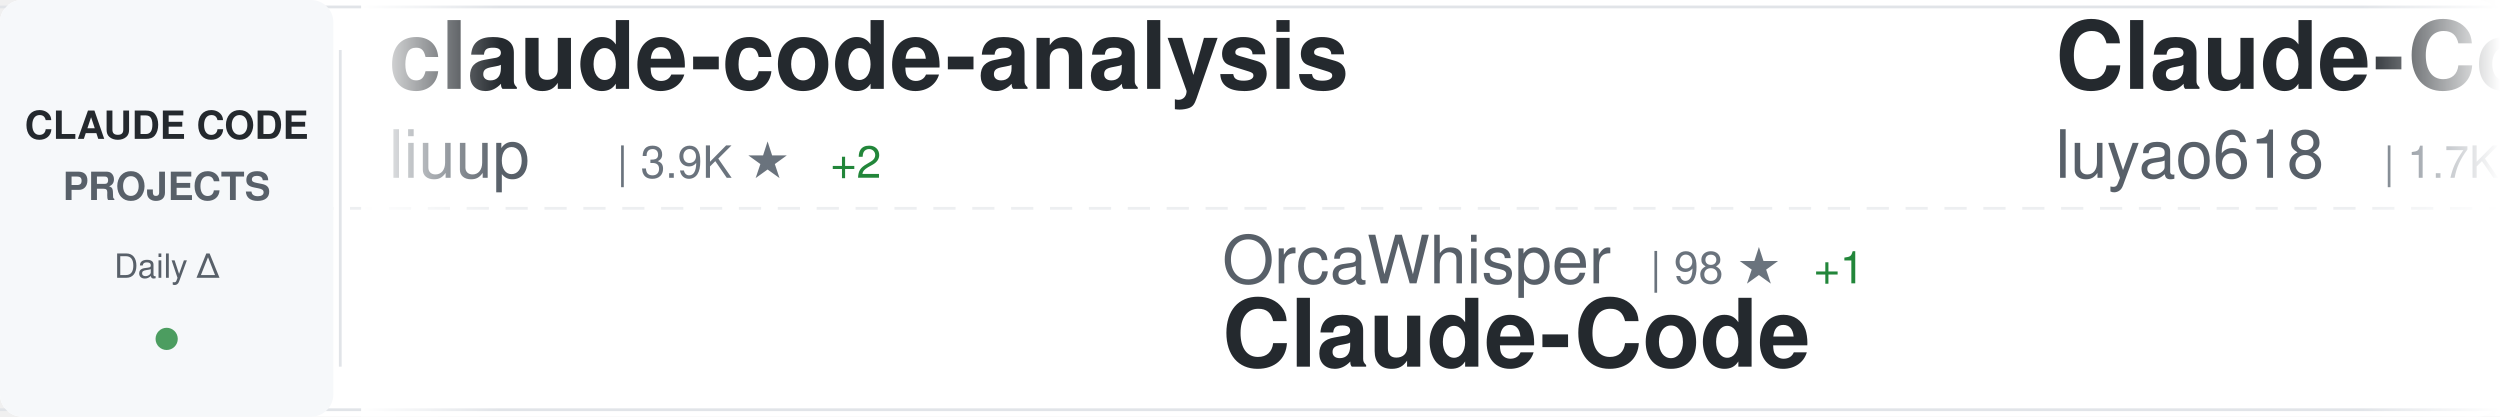
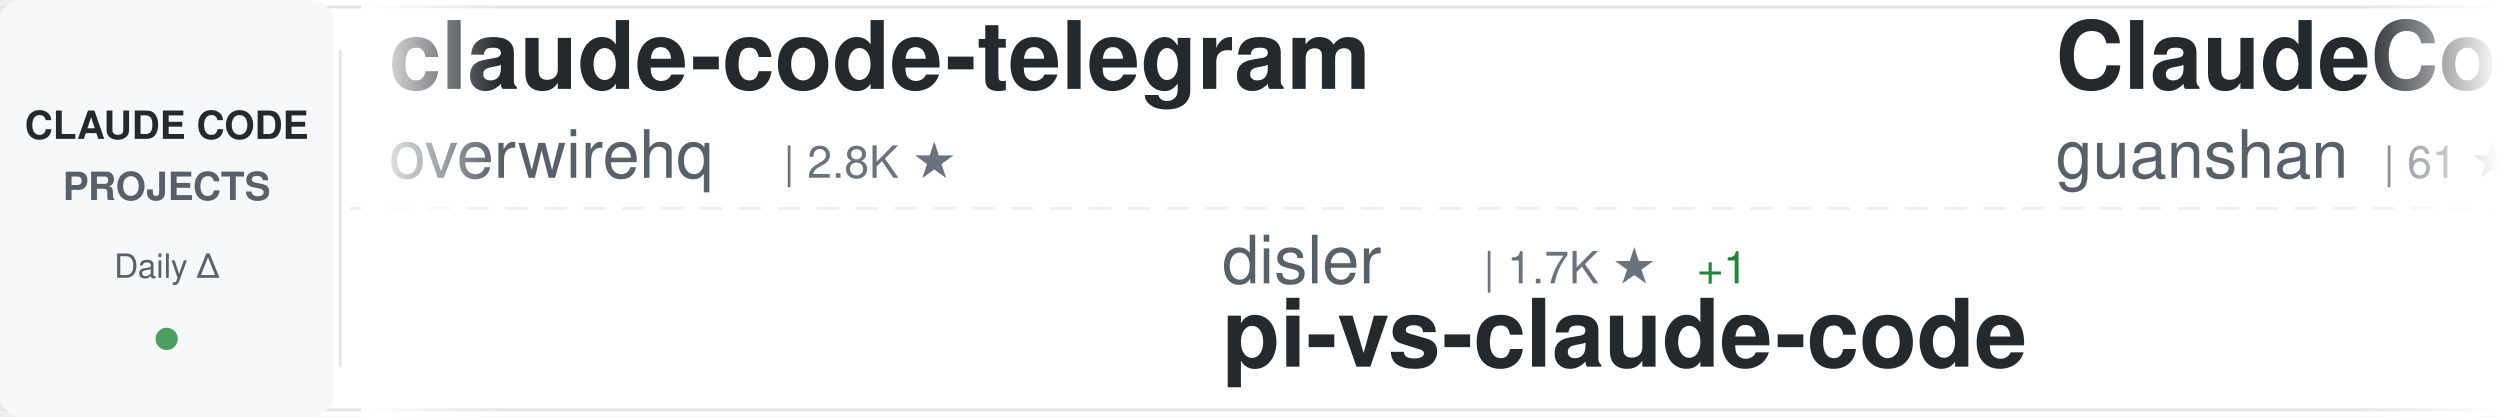
<svg xmlns="http://www.w3.org/2000/svg" width="900" height="150">
  <defs>
    <linearGradient id="awesomeLeftFade" x1="0%" y1="0%" x2="100%" y2="0%">
      <stop offset="0%" style="stop-color:#ffffff;stop-opacity:1" />
      <stop offset="100%" style="stop-color:#ffffff;stop-opacity:0" />
    </linearGradient>
    <linearGradient id="awesomeRightFade" x1="0%" y1="0%" x2="100%" y2="0%">
      <stop offset="0%" style="stop-color:#ffffff;stop-opacity:0" />
      <stop offset="100%" style="stop-color:#ffffff;stop-opacity:1" />
    </linearGradient>
  </defs>
  <rect width="900" height="150" fill="#ffffff" rx="8" />
  <rect x="0" y="2" width="900" height="1" fill="#e1e4e8" />
  <rect x="0" y="147" width="900" height="1" fill="#e1e4e8" />
  <line x1="0" y1="75" x2="900" y2="75" stroke="#e1e4e8" stroke-width="1" stroke-dasharray="8 6" opacity="0.6" />
  <rect x="0" y="0" width="120" height="150" fill="#f6f8fa" rx="8" />
  <text x="60" y="50" font-family="-apple-system, BlinkMacSystemFont, 'Segoe UI', Helvetica, Arial, sans-serif" font-size="14" font-weight="600" fill="#24292e" text-anchor="middle">CLAUDE CODE</text>
  <text x="60" y="72" font-family="-apple-system, BlinkMacSystemFont, 'Segoe UI', Helvetica, Arial, sans-serif" font-size="14" font-weight="600" fill="#586069" text-anchor="middle">PROJECTS</text>
  <text x="60" y="100" font-family="-apple-system, BlinkMacSystemFont, 'Segoe UI', Helvetica, Arial, sans-serif" font-size="12" font-weight="500" fill="#586069" text-anchor="middle">Daily Δ</text>
  <circle cx="60" cy="122" r="4" fill="#22863a" opacity="0.8" />
  <rect x="122" y="18" width="1" height="114" fill="#e1e4e8" />
  <clipPath id="awesomeTickerClip">
    <rect x="130" y="0" width="770" height="150" />
  </clipPath>
  <g clip-path="url(#awesomeTickerClip)">
    <g id="awesomeTickerItems">
      <animateTransform attributeName="transform" attributeType="XML" type="translate" from="0 0" to="-3000 0" dur="54s" repeatCount="indefinite" />
      <g transform="translate(0, 0)">
-         <text x="140" y="32" font-family="-apple-system, BlinkMacSystemFont, 'Segoe UI', Helvetica, Arial, sans-serif" font-size="34" font-weight="600" fill="#24292e">claude-code-analysis</text>
-         <text x="140" y="64" font-family="-apple-system, BlinkMacSystemFont, 'Segoe UI', Helvetica, Arial, sans-serif" font-size="24" font-weight="400" fill="#586069">liuup</text>
-         <text x="222" y="64" font-family="-apple-system, BlinkMacSystemFont, 'Segoe UI', Helvetica, Arial, sans-serif" font-size="16" font-weight="500" fill="#6a737d">| 3.9K ★</text>
-         <text x="299" y="64" font-family="-apple-system, BlinkMacSystemFont, 'Segoe UI', Helvetica, Arial, sans-serif" font-size="16" font-weight="500" fill="#22863a"> +2</text>
-       </g>
-       <g transform="translate(300, 0)">
-         <text x="140" y="102" font-family="-apple-system, BlinkMacSystemFont, 'Segoe UI', Helvetica, Arial, sans-serif" font-size="24" font-weight="400" fill="#586069">OrcaWhisper</text>
-         <text x="294" y="102" font-family="-apple-system, BlinkMacSystemFont, 'Segoe UI', Helvetica, Arial, sans-serif" font-size="16" font-weight="500" fill="#6a737d">| 98 ★</text>
-         <text x="353" y="102" font-family="-apple-system, BlinkMacSystemFont, 'Segoe UI', Helvetica, Arial, sans-serif" font-size="16" font-weight="500" fill="#22863a"> +1</text>
-         <text x="140" y="132" font-family="-apple-system, BlinkMacSystemFont, 'Segoe UI', Helvetica, Arial, sans-serif" font-size="34" font-weight="600" fill="#24292e">Claude-Code</text>
-       </g>
-       <g transform="translate(600, 0)">
-         <text x="140" y="32" font-family="-apple-system, BlinkMacSystemFont, 'Segoe UI', Helvetica, Arial, sans-serif" font-size="34" font-weight="600" fill="#24292e">Claude-Code-Source-Study</text>
-         <text x="140" y="64" font-family="-apple-system, BlinkMacSystemFont, 'Segoe UI', Helvetica, Arial, sans-serif" font-size="24" font-weight="400" fill="#586069">luyao618</text>
-         <text x="258" y="64" font-family="-apple-system, BlinkMacSystemFont, 'Segoe UI', Helvetica, Arial, sans-serif" font-size="16" font-weight="500" fill="#6a737d">| 1.7K ★</text>
-       </g>
-       <g transform="translate(900, 0)">
-         <text x="140" y="102" font-family="-apple-system, BlinkMacSystemFont, 'Segoe UI', Helvetica, Arial, sans-serif" font-size="24" font-weight="400" fill="#586069">KPR111</text>
-         <text x="234" y="102" font-family="-apple-system, BlinkMacSystemFont, 'Segoe UI', Helvetica, Arial, sans-serif" font-size="16" font-weight="500" fill="#6a737d">| 18 ★</text>
-         <text x="140" y="132" font-family="-apple-system, BlinkMacSystemFont, 'Segoe UI', Helvetica, Arial, sans-serif" font-size="34" font-weight="600" fill="#24292e">Claude-Code</text>
-       </g>
-       <g transform="translate(1200, 0)">
        <text x="140" y="32" font-family="-apple-system, BlinkMacSystemFont, 'Segoe UI', Helvetica, Arial, sans-serif" font-size="34" font-weight="600" fill="#24292e">claude-code-telegram</text>
        <text x="140" y="64" font-family="-apple-system, BlinkMacSystemFont, 'Segoe UI', Helvetica, Arial, sans-serif" font-size="24" font-weight="400" fill="#586069">overwirehq</text>
        <text x="282" y="64" font-family="-apple-system, BlinkMacSystemFont, 'Segoe UI', Helvetica, Arial, sans-serif" font-size="16" font-weight="500" fill="#6a737d">| 2.8K ★</text>
      </g>
+       <g transform="translate(300, 0)">
+         <text x="140" y="102" font-family="-apple-system, BlinkMacSystemFont, 'Segoe UI', Helvetica, Arial, sans-serif" font-size="24" font-weight="400" fill="#586069">disler</text>
+         <text x="234" y="102" font-family="-apple-system, BlinkMacSystemFont, 'Segoe UI', Helvetica, Arial, sans-serif" font-size="16" font-weight="500" fill="#6a737d">| 1.7K ★</text>
+         <text x="311" y="102" font-family="-apple-system, BlinkMacSystemFont, 'Segoe UI', Helvetica, Arial, sans-serif" font-size="16" font-weight="500" fill="#22863a"> +1</text>
+         <text x="140" y="132" font-family="-apple-system, BlinkMacSystemFont, 'Segoe UI', Helvetica, Arial, sans-serif" font-size="34" font-weight="600" fill="#24292e">pi-vs-claude-code</text>
+       </g>
+       <g transform="translate(600, 0)">
+         <text x="140" y="32" font-family="-apple-system, BlinkMacSystemFont, 'Segoe UI', Helvetica, Arial, sans-serif" font-size="34" font-weight="600" fill="#24292e">ClaudeCode</text>
+         <text x="140" y="64" font-family="-apple-system, BlinkMacSystemFont, 'Segoe UI', Helvetica, Arial, sans-serif" font-size="24" font-weight="400" fill="#586069">guanshan</text>
+         <text x="258" y="64" font-family="-apple-system, BlinkMacSystemFont, 'Segoe UI', Helvetica, Arial, sans-serif" font-size="16" font-weight="500" fill="#6a737d">| 61 ★</text>
+       </g>
+       <g transform="translate(900, 0)">
+         <text x="140" y="102" font-family="-apple-system, BlinkMacSystemFont, 'Segoe UI', Helvetica, Arial, sans-serif" font-size="24" font-weight="400" fill="#586069">techjarves</text>
+         <text x="282" y="102" font-family="-apple-system, BlinkMacSystemFont, 'Segoe UI', Helvetica, Arial, sans-serif" font-size="16" font-weight="500" fill="#6a737d">| 1.5K ★</text>
+         <text x="359" y="102" font-family="-apple-system, BlinkMacSystemFont, 'Segoe UI', Helvetica, Arial, sans-serif" font-size="16" font-weight="500" fill="#22863a"> +4</text>
+         <text x="140" y="132" font-family="-apple-system, BlinkMacSystemFont, 'Segoe UI', Helvetica, Arial, sans-serif" font-size="34" font-weight="600" fill="#24292e">ClaudeCode-Portable</text>
+       </g>
+       <g transform="translate(1200, 0)">
+         <text x="140" y="32" font-family="-apple-system, BlinkMacSystemFont, 'Segoe UI', Helvetica, Arial, sans-serif" font-size="34" font-weight="600" fill="#24292e">sc-claude-code-files</text>
+         <text x="140" y="64" font-family="-apple-system, BlinkMacSystemFont, 'Segoe UI', Helvetica, Arial, sans-serif" font-size="24" font-weight="400" fill="#586069">https-deeplearning-ai</text>
+         <text x="414" y="64" font-family="-apple-system, BlinkMacSystemFont, 'Segoe UI', Helvetica, Arial, sans-serif" font-size="16" font-weight="500" fill="#6a737d">| 549 ★</text>
+         <text x="482" y="64" font-family="-apple-system, BlinkMacSystemFont, 'Segoe UI', Helvetica, Arial, sans-serif" font-size="16" font-weight="500" fill="#22863a"> +1</text>
+       </g>
      <g transform="translate(1500, 0)">
-         <text x="140" y="102" font-family="-apple-system, BlinkMacSystemFont, 'Segoe UI', Helvetica, Arial, sans-serif" font-size="24" font-weight="400" fill="#586069">multica-ai</text>
-         <text x="282" y="102" font-family="-apple-system, BlinkMacSystemFont, 'Segoe UI', Helvetica, Arial, sans-serif" font-size="16" font-weight="500" fill="#6a737d">| 214.1K ★</text>
-         <text x="377" y="102" font-family="-apple-system, BlinkMacSystemFont, 'Segoe UI', Helvetica, Arial, sans-serif" font-size="16" font-weight="500" fill="#22863a"> +26</text>
-         <text x="140" y="132" font-family="-apple-system, BlinkMacSystemFont, 'Segoe UI', Helvetica, Arial, sans-serif" font-size="34" font-weight="600" fill="#24292e">andrej-karpathy-skills</text>
+         <text x="140" y="102" font-family="-apple-system, BlinkMacSystemFont, 'Segoe UI', Helvetica, Arial, sans-serif" font-size="24" font-weight="400" fill="#586069">Alishahryar1</text>
+         <text x="306" y="102" font-family="-apple-system, BlinkMacSystemFont, 'Segoe UI', Helvetica, Arial, sans-serif" font-size="16" font-weight="500" fill="#6a737d">| 55.4K ★</text>
+         <text x="392" y="102" font-family="-apple-system, BlinkMacSystemFont, 'Segoe UI', Helvetica, Arial, sans-serif" font-size="16" font-weight="500" fill="#22863a"> +15</text>
+         <text x="140" y="132" font-family="-apple-system, BlinkMacSystemFont, 'Segoe UI', Helvetica, Arial, sans-serif" font-size="34" font-weight="600" fill="#24292e">free-claude-code</text>
      </g>
      <g transform="translate(1800, 0)">
-         <text x="140" y="32" font-family="-apple-system, BlinkMacSystemFont, 'Segoe UI', Helvetica, Arial, sans-serif" font-size="34" font-weight="600" fill="#24292e">arcads-claude-code</text>
-         <text x="140" y="64" font-family="-apple-system, BlinkMacSystemFont, 'Segoe UI', Helvetica, Arial, sans-serif" font-size="24" font-weight="400" fill="#586069">krusemediallc</text>
-         <text x="318" y="64" font-family="-apple-system, BlinkMacSystemFont, 'Segoe UI', Helvetica, Arial, sans-serif" font-size="16" font-weight="500" fill="#6a737d">| 1.5K ★</text>
+         <text x="140" y="32" font-family="-apple-system, BlinkMacSystemFont, 'Segoe UI', Helvetica, Arial, sans-serif" font-size="34" font-weight="600" fill="#24292e">claude-code-source-build</text>
+         <text x="140" y="64" font-family="-apple-system, BlinkMacSystemFont, 'Segoe UI', Helvetica, Arial, sans-serif" font-size="24" font-weight="400" fill="#586069">andrew-kramer-inno</text>
+         <text x="378" y="64" font-family="-apple-system, BlinkMacSystemFont, 'Segoe UI', Helvetica, Arial, sans-serif" font-size="16" font-weight="500" fill="#6a737d">| 596 ★</text>
      </g>
      <g transform="translate(2100, 0)">
-         <text x="140" y="102" font-family="-apple-system, BlinkMacSystemFont, 'Segoe UI', Helvetica, Arial, sans-serif" font-size="24" font-weight="400" fill="#586069">anthropics</text>
-         <text x="282" y="102" font-family="-apple-system, BlinkMacSystemFont, 'Segoe UI', Helvetica, Arial, sans-serif" font-size="16" font-weight="500" fill="#6a737d">| 177.1K ★</text>
-         <text x="377" y="102" font-family="-apple-system, BlinkMacSystemFont, 'Segoe UI', Helvetica, Arial, sans-serif" font-size="16" font-weight="500" fill="#22863a"> +42</text>
-         <text x="140" y="132" font-family="-apple-system, BlinkMacSystemFont, 'Segoe UI', Helvetica, Arial, sans-serif" font-size="34" font-weight="600" fill="#24292e">skills</text>
+         <text x="140" y="102" font-family="-apple-system, BlinkMacSystemFont, 'Segoe UI', Helvetica, Arial, sans-serif" font-size="24" font-weight="400" fill="#586069">777genius</text>
+         <text x="270" y="102" font-family="-apple-system, BlinkMacSystemFont, 'Segoe UI', Helvetica, Arial, sans-serif" font-size="16" font-weight="500" fill="#6a737d">| 933 ★</text>
+         <text x="140" y="132" font-family="-apple-system, BlinkMacSystemFont, 'Segoe UI', Helvetica, Arial, sans-serif" font-size="34" font-weight="600" fill="#24292e">claude-code-source-code</text>
      </g>
      <g transform="translate(2400, 0)">
-         <text x="140" y="32" font-family="-apple-system, BlinkMacSystemFont, 'Segoe UI', Helvetica, Arial, sans-serif" font-size="34" font-weight="600" fill="#24292e">claude-code-best-practic...</text>
-         <text x="140" y="64" font-family="-apple-system, BlinkMacSystemFont, 'Segoe UI', Helvetica, Arial, sans-serif" font-size="24" font-weight="400" fill="#586069">shanraisshan</text>
-         <text x="306" y="64" font-family="-apple-system, BlinkMacSystemFont, 'Segoe UI', Helvetica, Arial, sans-serif" font-size="16" font-weight="500" fill="#6a737d">| 66.1K ★</text>
-         <text x="392" y="64" font-family="-apple-system, BlinkMacSystemFont, 'Segoe UI', Helvetica, Arial, sans-serif" font-size="16" font-weight="500" fill="#22863a"> +6</text>
+         <text x="140" y="32" font-family="-apple-system, BlinkMacSystemFont, 'Segoe UI', Helvetica, Arial, sans-serif" font-size="34" font-weight="600" fill="#24292e">skills</text>
+         <text x="140" y="64" font-family="-apple-system, BlinkMacSystemFont, 'Segoe UI', Helvetica, Arial, sans-serif" font-size="24" font-weight="400" fill="#586069">anthropics</text>
+         <text x="282" y="64" font-family="-apple-system, BlinkMacSystemFont, 'Segoe UI', Helvetica, Arial, sans-serif" font-size="16" font-weight="500" fill="#6a737d">| 177.2K ★</text>
+         <text x="377" y="64" font-family="-apple-system, BlinkMacSystemFont, 'Segoe UI', Helvetica, Arial, sans-serif" font-size="16" font-weight="500" fill="#22863a"> +20</text>
      </g>
      <g transform="translate(2700, 0)">
-         <text x="140" y="102" font-family="-apple-system, BlinkMacSystemFont, 'Segoe UI', Helvetica, Arial, sans-serif" font-size="24" font-weight="400" fill="#586069">edmund-io</text>
-         <text x="270" y="102" font-family="-apple-system, BlinkMacSystemFont, 'Segoe UI', Helvetica, Arial, sans-serif" font-size="16" font-weight="500" fill="#6a737d">| 1.5K ★</text>
-         <text x="140" y="132" font-family="-apple-system, BlinkMacSystemFont, 'Segoe UI', Helvetica, Arial, sans-serif" font-size="34" font-weight="600" fill="#24292e">edmunds-claude-code</text>
+         <text x="140" y="102" font-family="-apple-system, BlinkMacSystemFont, 'Segoe UI', Helvetica, Arial, sans-serif" font-size="24" font-weight="400" fill="#586069">SeemSeam</text>
+         <text x="258" y="102" font-family="-apple-system, BlinkMacSystemFont, 'Segoe UI', Helvetica, Arial, sans-serif" font-size="16" font-weight="500" fill="#6a737d">| 3.5K ★</text>
+         <text x="140" y="132" font-family="-apple-system, BlinkMacSystemFont, 'Segoe UI', Helvetica, Arial, sans-serif" font-size="34" font-weight="600" fill="#24292e">claude_codex_bridge</text>
      </g>
      <g transform="translate(3000, 0)">
-         <text x="140" y="32" font-family="-apple-system, BlinkMacSystemFont, 'Segoe UI', Helvetica, Arial, sans-serif" font-size="34" font-weight="600" fill="#24292e">claude-code-analysis</text>
-         <text x="140" y="64" font-family="-apple-system, BlinkMacSystemFont, 'Segoe UI', Helvetica, Arial, sans-serif" font-size="24" font-weight="400" fill="#586069">liuup</text>
-         <text x="222" y="64" font-family="-apple-system, BlinkMacSystemFont, 'Segoe UI', Helvetica, Arial, sans-serif" font-size="16" font-weight="500" fill="#6a737d">| 3.9K ★</text>
-         <text x="299" y="64" font-family="-apple-system, BlinkMacSystemFont, 'Segoe UI', Helvetica, Arial, sans-serif" font-size="16" font-weight="500" fill="#22863a"> +2</text>
+         <text x="140" y="32" font-family="-apple-system, BlinkMacSystemFont, 'Segoe UI', Helvetica, Arial, sans-serif" font-size="34" font-weight="600" fill="#24292e">claude-code-telegram</text>
+         <text x="140" y="64" font-family="-apple-system, BlinkMacSystemFont, 'Segoe UI', Helvetica, Arial, sans-serif" font-size="24" font-weight="400" fill="#586069">overwirehq</text>
+         <text x="282" y="64" font-family="-apple-system, BlinkMacSystemFont, 'Segoe UI', Helvetica, Arial, sans-serif" font-size="16" font-weight="500" fill="#6a737d">| 2.8K ★</text>
      </g>
      <g transform="translate(3300, 0)">
-         <text x="140" y="102" font-family="-apple-system, BlinkMacSystemFont, 'Segoe UI', Helvetica, Arial, sans-serif" font-size="24" font-weight="400" fill="#586069">OrcaWhisper</text>
-         <text x="294" y="102" font-family="-apple-system, BlinkMacSystemFont, 'Segoe UI', Helvetica, Arial, sans-serif" font-size="16" font-weight="500" fill="#6a737d">| 98 ★</text>
-         <text x="353" y="102" font-family="-apple-system, BlinkMacSystemFont, 'Segoe UI', Helvetica, Arial, sans-serif" font-size="16" font-weight="500" fill="#22863a"> +1</text>
-         <text x="140" y="132" font-family="-apple-system, BlinkMacSystemFont, 'Segoe UI', Helvetica, Arial, sans-serif" font-size="34" font-weight="600" fill="#24292e">Claude-Code</text>
+         <text x="140" y="102" font-family="-apple-system, BlinkMacSystemFont, 'Segoe UI', Helvetica, Arial, sans-serif" font-size="24" font-weight="400" fill="#586069">disler</text>
+         <text x="234" y="102" font-family="-apple-system, BlinkMacSystemFont, 'Segoe UI', Helvetica, Arial, sans-serif" font-size="16" font-weight="500" fill="#6a737d">| 1.7K ★</text>
+         <text x="311" y="102" font-family="-apple-system, BlinkMacSystemFont, 'Segoe UI', Helvetica, Arial, sans-serif" font-size="16" font-weight="500" fill="#22863a"> +1</text>
+         <text x="140" y="132" font-family="-apple-system, BlinkMacSystemFont, 'Segoe UI', Helvetica, Arial, sans-serif" font-size="34" font-weight="600" fill="#24292e">pi-vs-claude-code</text>
      </g>
      <g transform="translate(3600, 0)">
-         <text x="140" y="32" font-family="-apple-system, BlinkMacSystemFont, 'Segoe UI', Helvetica, Arial, sans-serif" font-size="34" font-weight="600" fill="#24292e">Claude-Code-Source-Study</text>
-         <text x="140" y="64" font-family="-apple-system, BlinkMacSystemFont, 'Segoe UI', Helvetica, Arial, sans-serif" font-size="24" font-weight="400" fill="#586069">luyao618</text>
-         <text x="258" y="64" font-family="-apple-system, BlinkMacSystemFont, 'Segoe UI', Helvetica, Arial, sans-serif" font-size="16" font-weight="500" fill="#6a737d">| 1.7K ★</text>
+         <text x="140" y="32" font-family="-apple-system, BlinkMacSystemFont, 'Segoe UI', Helvetica, Arial, sans-serif" font-size="34" font-weight="600" fill="#24292e">ClaudeCode</text>
+         <text x="140" y="64" font-family="-apple-system, BlinkMacSystemFont, 'Segoe UI', Helvetica, Arial, sans-serif" font-size="24" font-weight="400" fill="#586069">guanshan</text>
+         <text x="258" y="64" font-family="-apple-system, BlinkMacSystemFont, 'Segoe UI', Helvetica, Arial, sans-serif" font-size="16" font-weight="500" fill="#6a737d">| 61 ★</text>
      </g>
      <g transform="translate(3900, 0)">
-         <text x="140" y="102" font-family="-apple-system, BlinkMacSystemFont, 'Segoe UI', Helvetica, Arial, sans-serif" font-size="24" font-weight="400" fill="#586069">KPR111</text>
-         <text x="234" y="102" font-family="-apple-system, BlinkMacSystemFont, 'Segoe UI', Helvetica, Arial, sans-serif" font-size="16" font-weight="500" fill="#6a737d">| 18 ★</text>
-         <text x="140" y="132" font-family="-apple-system, BlinkMacSystemFont, 'Segoe UI', Helvetica, Arial, sans-serif" font-size="34" font-weight="600" fill="#24292e">Claude-Code</text>
+         <text x="140" y="102" font-family="-apple-system, BlinkMacSystemFont, 'Segoe UI', Helvetica, Arial, sans-serif" font-size="24" font-weight="400" fill="#586069">techjarves</text>
+         <text x="282" y="102" font-family="-apple-system, BlinkMacSystemFont, 'Segoe UI', Helvetica, Arial, sans-serif" font-size="16" font-weight="500" fill="#6a737d">| 1.5K ★</text>
+         <text x="359" y="102" font-family="-apple-system, BlinkMacSystemFont, 'Segoe UI', Helvetica, Arial, sans-serif" font-size="16" font-weight="500" fill="#22863a"> +4</text>
+         <text x="140" y="132" font-family="-apple-system, BlinkMacSystemFont, 'Segoe UI', Helvetica, Arial, sans-serif" font-size="34" font-weight="600" fill="#24292e">ClaudeCode-Portable</text>
      </g>
    </g>
  </g>
  <rect x="130" y="0" width="50" height="150" fill="url(#awesomeLeftFade)" />
  <rect x="850" y="0" width="50" height="150" fill="url(#awesomeRightFade)" />
</svg>
